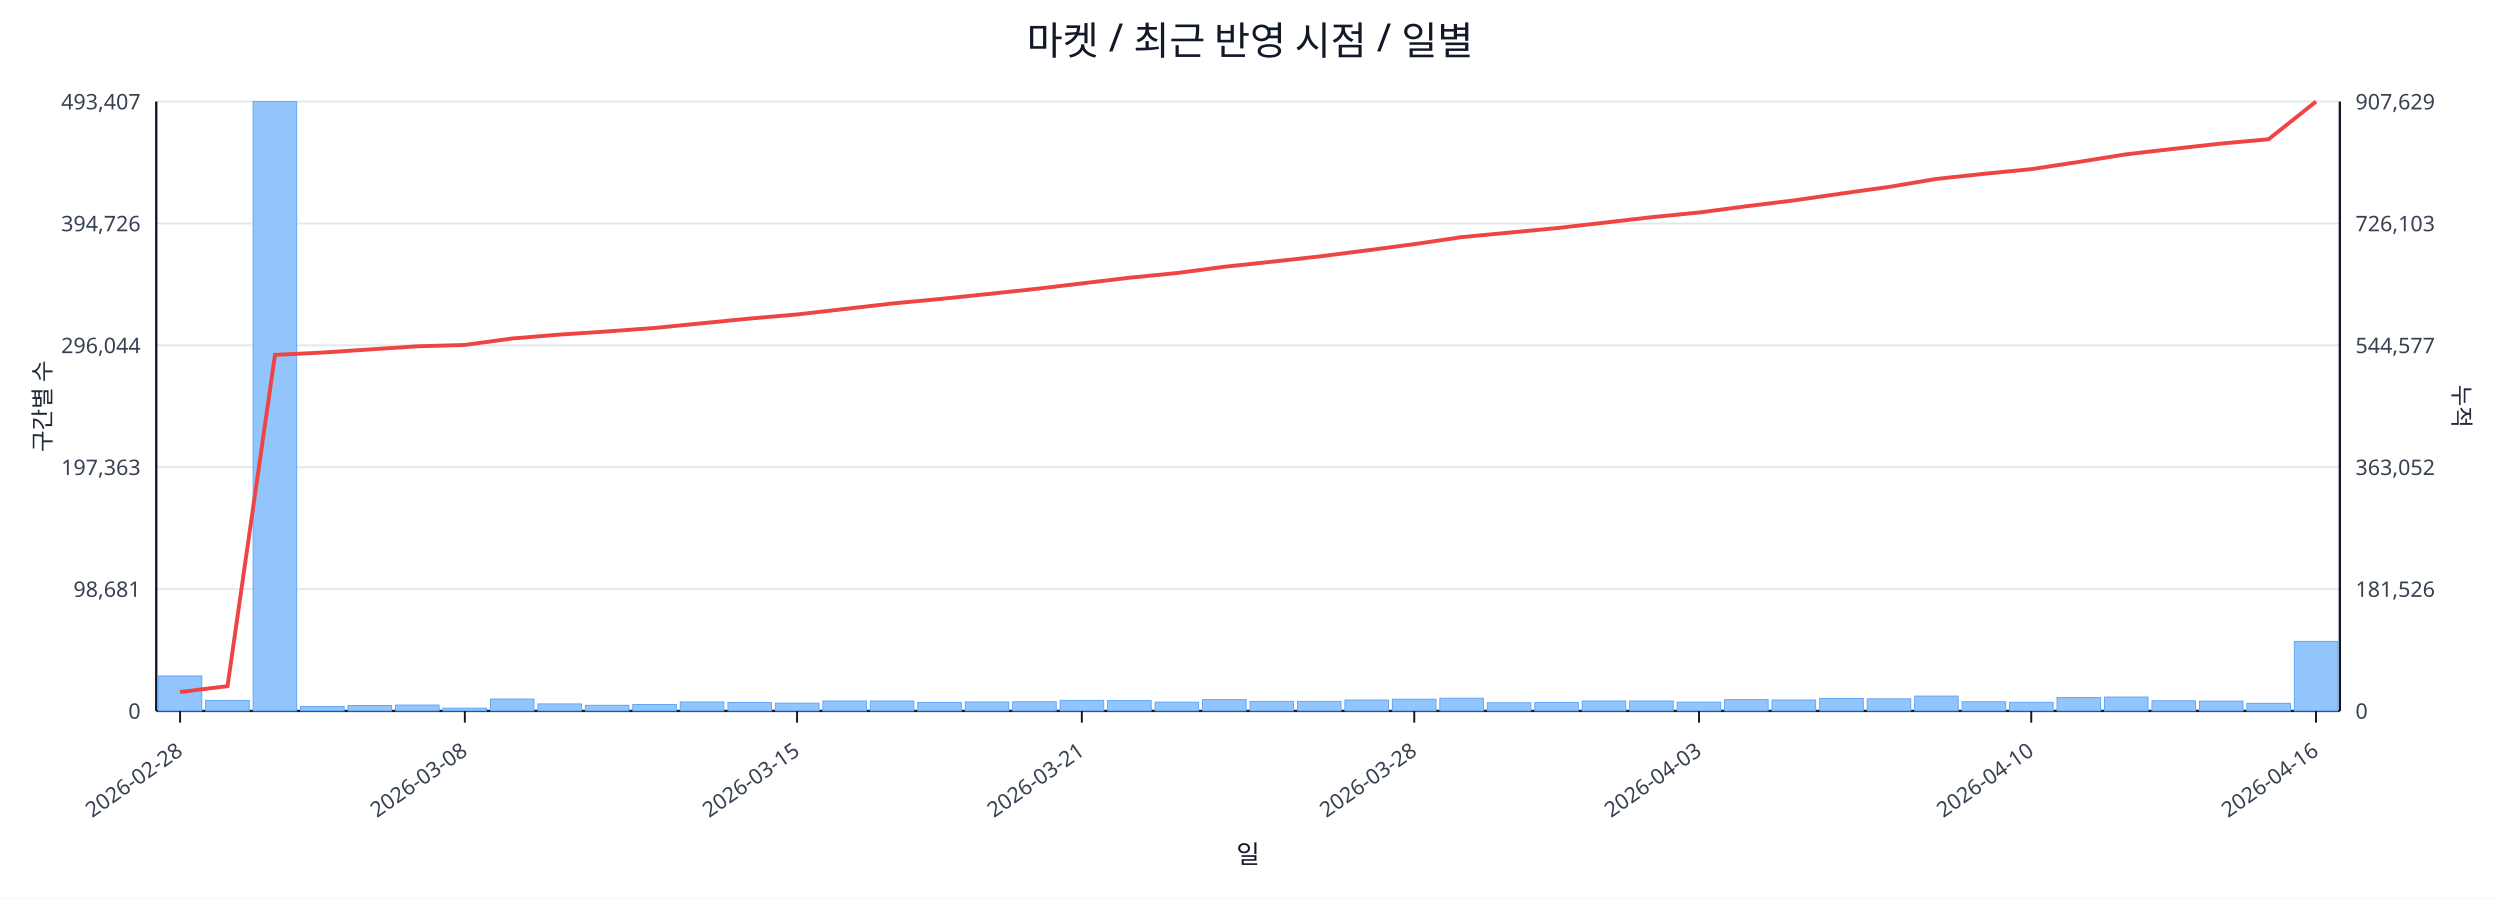
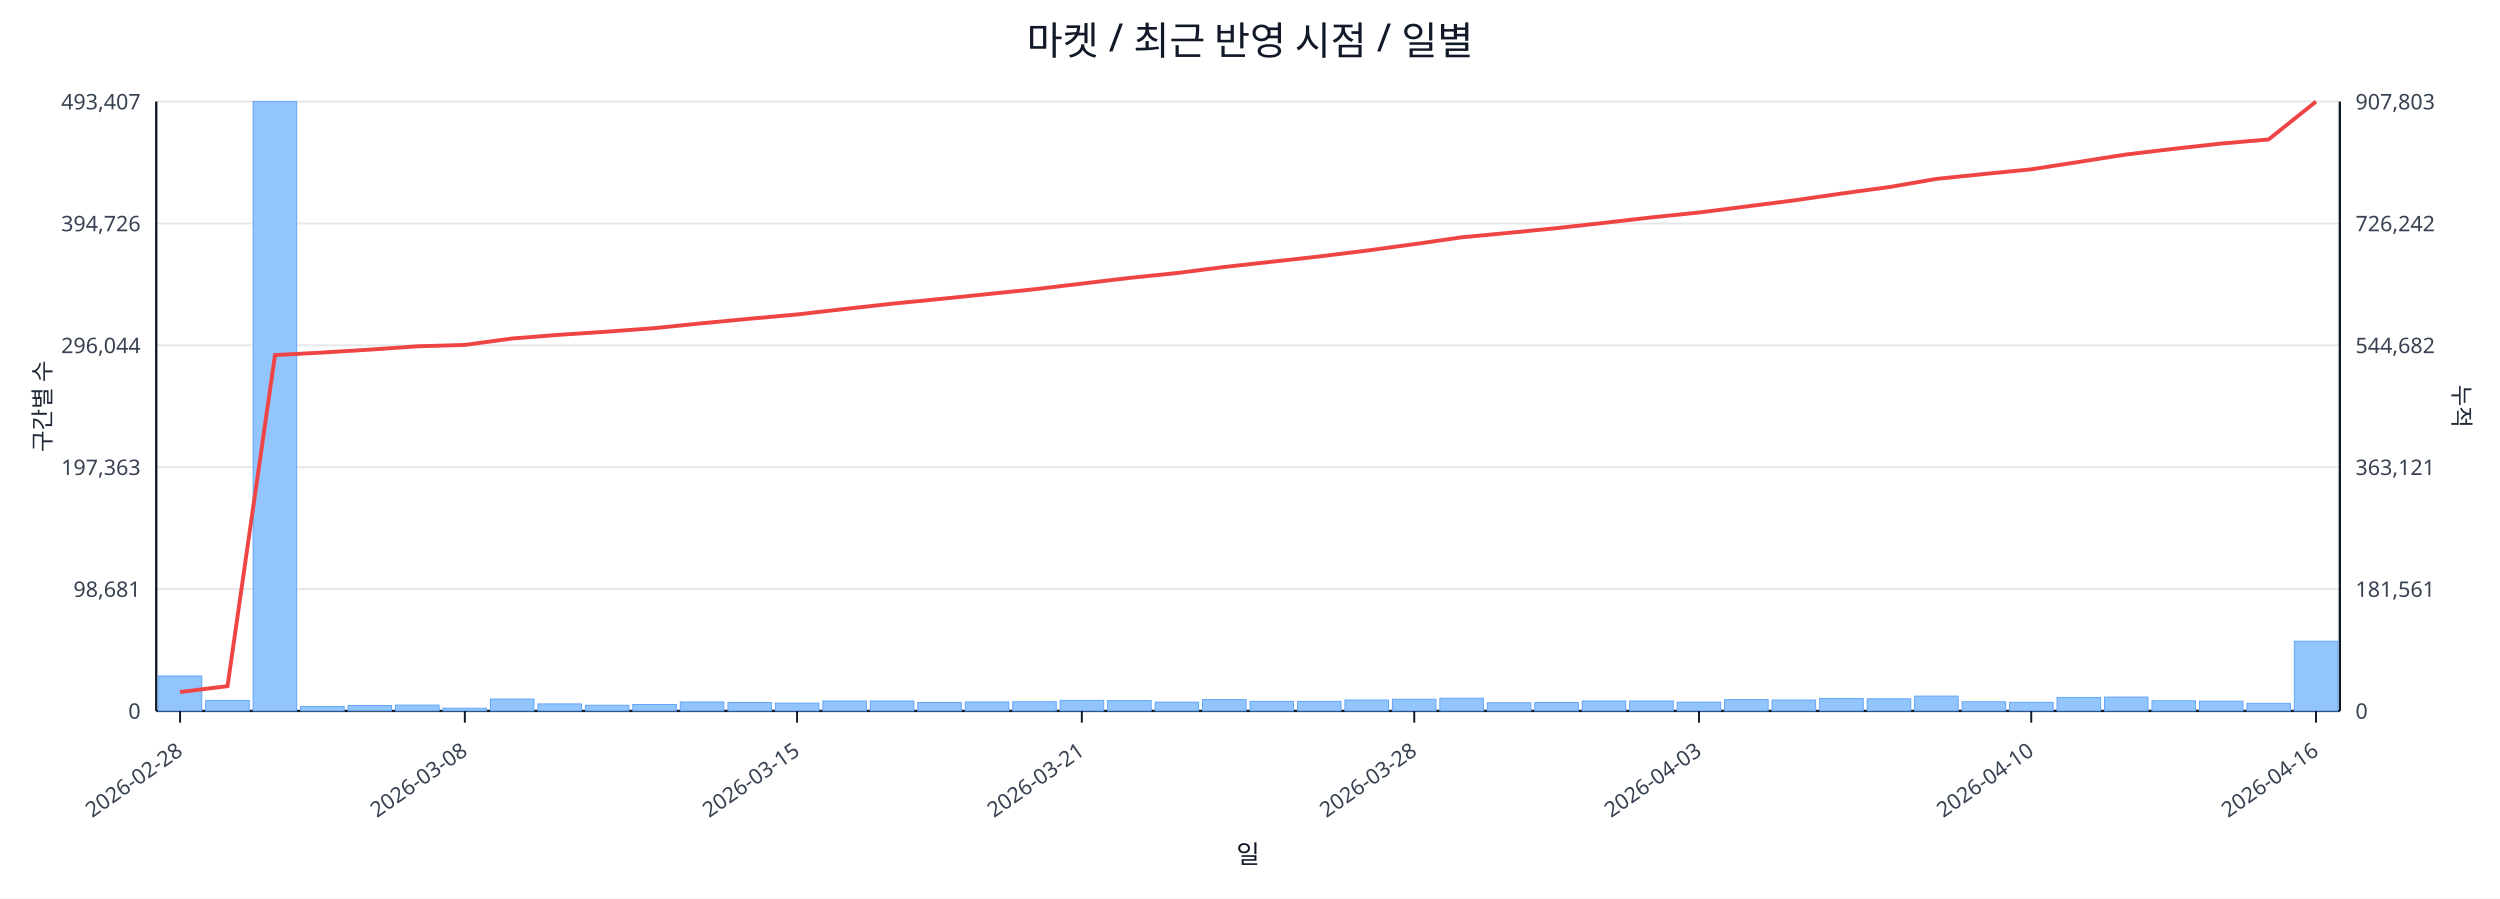
<svg xmlns="http://www.w3.org/2000/svg" width="1280" height="460" viewBox="0 0 1280 460">
  <rect x="0" y="0" width="100%" height="100%" fill="#ffffff" />
  <text x="640.0" y="28" font-size="20" text-anchor="middle" font-family="sans-serif" fill="#111827">마켓 / 최근 반영 시점 / 일별</text>
  <line x1="80.0" y1="52.0" x2="1198.0" y2="52.0" stroke="#e5e7eb" stroke-width="1" />
  <text x="72.0" y="56.0" font-size="11" text-anchor="end" font-family="sans-serif" fill="#374151">493,407</text>
-   <text x="1206.0" y="56.0" font-size="11" text-anchor="start" font-family="sans-serif" fill="#374151">907,629</text>
+   <text x="1206.0" y="56.0" font-size="11" text-anchor="start" font-family="sans-serif" fill="#374151">907,803</text>
  <line x1="80.0" y1="114.4" x2="1198.0" y2="114.4" stroke="#e5e7eb" stroke-width="1" />
  <text x="72.0" y="118.4" font-size="11" text-anchor="end" font-family="sans-serif" fill="#374151">394,726</text>
-   <text x="1206.0" y="118.4" font-size="11" text-anchor="start" font-family="sans-serif" fill="#374151">726,103</text>
+   <text x="1206.0" y="118.4" font-size="11" text-anchor="start" font-family="sans-serif" fill="#374151">726,242</text>
  <line x1="80.0" y1="176.8" x2="1198.0" y2="176.8" stroke="#e5e7eb" stroke-width="1" />
  <text x="72.0" y="180.8" font-size="11" text-anchor="end" font-family="sans-serif" fill="#374151">296,044</text>
-   <text x="1206.0" y="180.8" font-size="11" text-anchor="start" font-family="sans-serif" fill="#374151">544,577</text>
+   <text x="1206.0" y="180.8" font-size="11" text-anchor="start" font-family="sans-serif" fill="#374151">544,682</text>
  <line x1="80.0" y1="239.2" x2="1198.0" y2="239.2" stroke="#e5e7eb" stroke-width="1" />
  <text x="72.0" y="243.2" font-size="11" text-anchor="end" font-family="sans-serif" fill="#374151">197,363</text>
-   <text x="1206.0" y="243.2" font-size="11" text-anchor="start" font-family="sans-serif" fill="#374151">363,052</text>
+   <text x="1206.0" y="243.2" font-size="11" text-anchor="start" font-family="sans-serif" fill="#374151">363,121</text>
  <line x1="80.0" y1="301.6" x2="1198.0" y2="301.6" stroke="#e5e7eb" stroke-width="1" />
  <text x="72.0" y="305.6" font-size="11" text-anchor="end" font-family="sans-serif" fill="#374151">98,681</text>
-   <text x="1206.0" y="305.6" font-size="11" text-anchor="start" font-family="sans-serif" fill="#374151">181,526</text>
+   <text x="1206.0" y="305.6" font-size="11" text-anchor="start" font-family="sans-serif" fill="#374151">181,561</text>
  <line x1="80.0" y1="364.0" x2="1198.0" y2="364.0" stroke="#e5e7eb" stroke-width="1" />
  <text x="72.0" y="368.0" font-size="11" text-anchor="end" font-family="sans-serif" fill="#374151">0</text>
  <text x="1206.0" y="368.0" font-size="11" text-anchor="start" font-family="sans-serif" fill="#374151">0</text>
  <line x1="80.0" y1="364.0" x2="1198.0" y2="364.0" stroke="#111827" stroke-width="1.2" />
  <line x1="80.0" y1="52.0" x2="80.0" y2="364.0" stroke="#111827" stroke-width="1.2" />
  <line x1="1198.0" y1="52.0" x2="1198.0" y2="364.0" stroke="#111827" stroke-width="1.2" />
  <rect x="81.0" y="346.1" width="22.3" height="17.9" fill="#93c5fd" stroke="#60a5fa" stroke-width="0.5" />
  <rect x="105.3" y="358.6" width="22.3" height="5.4" fill="#93c5fd" stroke="#60a5fa" stroke-width="0.5" />
  <rect x="129.6" y="52.0" width="22.3" height="312.0" fill="#93c5fd" stroke="#60a5fa" stroke-width="0.5" />
  <rect x="153.9" y="361.7" width="22.3" height="2.3" fill="#93c5fd" stroke="#60a5fa" stroke-width="0.5" />
  <rect x="178.2" y="361.2" width="22.3" height="2.8" fill="#93c5fd" stroke="#60a5fa" stroke-width="0.5" />
  <rect x="202.5" y="361.0" width="22.3" height="3.0" fill="#93c5fd" stroke="#60a5fa" stroke-width="0.5" />
  <rect x="226.8" y="362.6" width="22.3" height="1.4" fill="#93c5fd" stroke="#60a5fa" stroke-width="0.5" />
  <rect x="251.1" y="357.9" width="22.3" height="6.1" fill="#93c5fd" stroke="#60a5fa" stroke-width="0.5" />
  <rect x="275.4" y="360.4" width="22.3" height="3.6" fill="#93c5fd" stroke="#60a5fa" stroke-width="0.5" />
  <rect x="299.7" y="361.1" width="22.3" height="2.9" fill="#93c5fd" stroke="#60a5fa" stroke-width="0.5" />
  <rect x="324.0" y="360.7" width="22.3" height="3.3" fill="#93c5fd" stroke="#60a5fa" stroke-width="0.5" />
  <rect x="348.3" y="359.4" width="22.3" height="4.6" fill="#93c5fd" stroke="#60a5fa" stroke-width="0.5" />
  <rect x="372.7" y="359.7" width="22.3" height="4.3" fill="#93c5fd" stroke="#60a5fa" stroke-width="0.5" />
  <rect x="397.0" y="360.0" width="22.3" height="4.0" fill="#93c5fd" stroke="#60a5fa" stroke-width="0.5" />
  <rect x="421.3" y="358.9" width="22.3" height="5.1" fill="#93c5fd" stroke="#60a5fa" stroke-width="0.5" />
  <rect x="445.6" y="358.9" width="22.3" height="5.1" fill="#93c5fd" stroke="#60a5fa" stroke-width="0.5" />
  <rect x="469.9" y="359.7" width="22.3" height="4.3" fill="#93c5fd" stroke="#60a5fa" stroke-width="0.5" />
  <rect x="494.2" y="359.4" width="22.3" height="4.6" fill="#93c5fd" stroke="#60a5fa" stroke-width="0.5" />
  <rect x="518.5" y="359.3" width="22.3" height="4.7" fill="#93c5fd" stroke="#60a5fa" stroke-width="0.5" />
  <rect x="542.8" y="358.6" width="22.3" height="5.4" fill="#93c5fd" stroke="#60a5fa" stroke-width="0.5" />
  <rect x="567.1" y="358.7" width="22.3" height="5.3" fill="#93c5fd" stroke="#60a5fa" stroke-width="0.5" />
  <rect x="591.4" y="359.5" width="22.3" height="4.5" fill="#93c5fd" stroke="#60a5fa" stroke-width="0.5" />
  <rect x="615.7" y="358.2" width="22.3" height="5.8" fill="#93c5fd" stroke="#60a5fa" stroke-width="0.5" />
  <rect x="640.0" y="359.1" width="22.3" height="4.9" fill="#93c5fd" stroke="#60a5fa" stroke-width="0.5" />
  <rect x="664.3" y="359.1" width="22.3" height="4.9" fill="#93c5fd" stroke="#60a5fa" stroke-width="0.5" />
  <rect x="688.6" y="358.4" width="22.3" height="5.6" fill="#93c5fd" stroke="#60a5fa" stroke-width="0.5" />
  <rect x="712.9" y="358.0" width="22.3" height="6.0" fill="#93c5fd" stroke="#60a5fa" stroke-width="0.5" />
  <rect x="737.2" y="357.5" width="22.3" height="6.5" fill="#93c5fd" stroke="#60a5fa" stroke-width="0.5" />
  <rect x="761.5" y="359.8" width="22.3" height="4.2" fill="#93c5fd" stroke="#60a5fa" stroke-width="0.5" />
  <rect x="785.8" y="359.7" width="22.3" height="4.3" fill="#93c5fd" stroke="#60a5fa" stroke-width="0.5" />
  <rect x="810.1" y="358.9" width="22.3" height="5.1" fill="#93c5fd" stroke="#60a5fa" stroke-width="0.5" />
  <rect x="834.4" y="358.9" width="22.3" height="5.1" fill="#93c5fd" stroke="#60a5fa" stroke-width="0.5" />
  <rect x="858.7" y="359.5" width="22.3" height="4.5" fill="#93c5fd" stroke="#60a5fa" stroke-width="0.5" />
  <rect x="883.0" y="358.2" width="22.3" height="5.8" fill="#93c5fd" stroke="#60a5fa" stroke-width="0.5" />
  <rect x="907.3" y="358.4" width="22.3" height="5.6" fill="#93c5fd" stroke="#60a5fa" stroke-width="0.5" />
  <rect x="931.7" y="357.6" width="22.3" height="6.4" fill="#93c5fd" stroke="#60a5fa" stroke-width="0.5" />
  <rect x="956.0" y="357.8" width="22.3" height="6.2" fill="#93c5fd" stroke="#60a5fa" stroke-width="0.5" />
  <rect x="980.3" y="356.4" width="22.3" height="7.6" fill="#93c5fd" stroke="#60a5fa" stroke-width="0.5" />
  <rect x="1004.6" y="359.3" width="22.3" height="4.7" fill="#93c5fd" stroke="#60a5fa" stroke-width="0.5" />
  <rect x="1028.9" y="359.6" width="22.3" height="4.4" fill="#93c5fd" stroke="#60a5fa" stroke-width="0.5" />
  <rect x="1053.2" y="357.1" width="22.3" height="6.9" fill="#93c5fd" stroke="#60a5fa" stroke-width="0.5" />
  <rect x="1077.5" y="356.9" width="22.3" height="7.1" fill="#93c5fd" stroke="#60a5fa" stroke-width="0.5" />
  <rect x="1101.8" y="358.8" width="22.3" height="5.2" fill="#93c5fd" stroke="#60a5fa" stroke-width="0.5" />
  <rect x="1126.1" y="359.0" width="22.3" height="5.0" fill="#93c5fd" stroke="#60a5fa" stroke-width="0.5" />
  <rect x="1150.4" y="360.1" width="22.3" height="3.9" fill="#93c5fd" stroke="#60a5fa" stroke-width="0.5" />
-   <rect x="1174.7" y="328.4" width="22.3" height="35.6" fill="#93c5fd" stroke="#60a5fa" stroke-width="0.5" />
-   <polyline fill="none" stroke="#ef4444" stroke-width="2" points="92.2,354.3 116.5,351.3 140.8,181.7 165.1,180.5 189.4,178.9 213.7,177.3 238.0,176.6 262.3,173.3 286.6,171.3 310.9,169.7 335.2,167.9 359.5,165.5 383.8,163.1 408.1,161.0 432.4,158.2 456.7,155.4 481.0,153.1 505.3,150.6 529.6,148.0 553.9,145.1 578.2,142.2 602.5,139.8 626.8,136.6 651.2,134.0 675.5,131.3 699.8,128.2 724.1,125.0 748.4,121.4 772.7,119.1 797.0,116.8 821.3,114.0 845.6,111.2 869.9,108.8 894.2,105.6 918.5,102.6 942.8,99.1 967.1,95.7 991.4,91.6 1015.7,89.0 1040.0,86.6 1064.3,82.9 1088.6,79.0 1112.9,76.2 1137.2,73.5 1161.5,71.3 1185.8,52.0" />
+   <rect x="1174.7" y="328.3" width="22.3" height="35.7" fill="#93c5fd" stroke="#60a5fa" stroke-width="0.5" />
+   <polyline fill="none" stroke="#ef4444" stroke-width="2" points="92.2,354.3 116.5,351.3 140.8,181.8 165.1,180.5 189.4,179.0 213.7,177.3 238.0,176.6 262.3,173.3 286.6,171.4 310.9,169.8 335.2,168.0 359.5,165.5 383.8,163.2 408.1,161.0 432.4,158.2 456.7,155.5 481.0,153.1 505.3,150.6 529.6,148.1 553.9,145.2 578.2,142.3 602.5,139.8 626.8,136.7 651.2,134.0 675.5,131.3 699.8,128.3 724.1,125.0 748.4,121.5 772.7,119.2 797.0,116.8 821.3,114.1 845.6,111.3 869.9,108.8 894.2,105.7 918.5,102.6 942.8,99.1 967.1,95.8 991.4,91.6 1015.7,89.1 1040.0,86.7 1064.3,82.9 1088.6,79.1 1112.9,76.2 1137.2,73.5 1161.5,71.4 1185.8,52.0" />
  <line x1="92.2" y1="364.0" x2="92.2" y2="370.0" stroke="#111827" stroke-width="1" />
  <text x="94.2" y="386.0" font-size="11" text-anchor="end" transform="rotate(-35 94.2 386.0)" font-family="sans-serif" fill="#374151">2026-02-28</text>
  <line x1="238.0" y1="364.0" x2="238.0" y2="370.0" stroke="#111827" stroke-width="1" />
  <text x="240.0" y="386.0" font-size="11" text-anchor="end" transform="rotate(-35 240.0 386.0)" font-family="sans-serif" fill="#374151">2026-03-08</text>
  <line x1="408.1" y1="364.0" x2="408.1" y2="370.0" stroke="#111827" stroke-width="1" />
  <text x="410.1" y="386.0" font-size="11" text-anchor="end" transform="rotate(-35 410.1 386.0)" font-family="sans-serif" fill="#374151">2026-03-15</text>
  <line x1="553.9" y1="364.0" x2="553.9" y2="370.0" stroke="#111827" stroke-width="1" />
  <text x="555.9" y="386.0" font-size="11" text-anchor="end" transform="rotate(-35 555.9 386.0)" font-family="sans-serif" fill="#374151">2026-03-21</text>
  <line x1="724.1" y1="364.0" x2="724.1" y2="370.0" stroke="#111827" stroke-width="1" />
  <text x="726.1" y="386.0" font-size="11" text-anchor="end" transform="rotate(-35 726.1 386.0)" font-family="sans-serif" fill="#374151">2026-03-28</text>
  <line x1="869.9" y1="364.0" x2="869.9" y2="370.0" stroke="#111827" stroke-width="1" />
  <text x="871.9" y="386.0" font-size="11" text-anchor="end" transform="rotate(-35 871.9 386.0)" font-family="sans-serif" fill="#374151">2026-04-03</text>
  <line x1="1040.0" y1="364.0" x2="1040.0" y2="370.0" stroke="#111827" stroke-width="1" />
  <text x="1042.0" y="386.0" font-size="11" text-anchor="end" transform="rotate(-35 1042.0 386.0)" font-family="sans-serif" fill="#374151">2026-04-10</text>
  <line x1="1185.8" y1="364.0" x2="1185.8" y2="370.0" stroke="#111827" stroke-width="1" />
  <text x="1187.8" y="386.0" font-size="11" text-anchor="end" transform="rotate(-35 1187.8 386.0)" font-family="sans-serif" fill="#374151">2026-04-16</text>
  <text x="26" y="208.0" font-size="12" transform="rotate(-90 26 208.0)" text-anchor="middle" font-family="sans-serif" fill="#1f2937">구간별 수</text>
  <text x="1256.0" y="208.0" font-size="12" transform="rotate(90 1256.0 208.0)" text-anchor="middle" font-family="sans-serif" fill="#1f2937">누적</text>
  <text x="639.0" y="442.0" font-size="13" text-anchor="middle" font-family="sans-serif" fill="#111827">일</text>
</svg>
